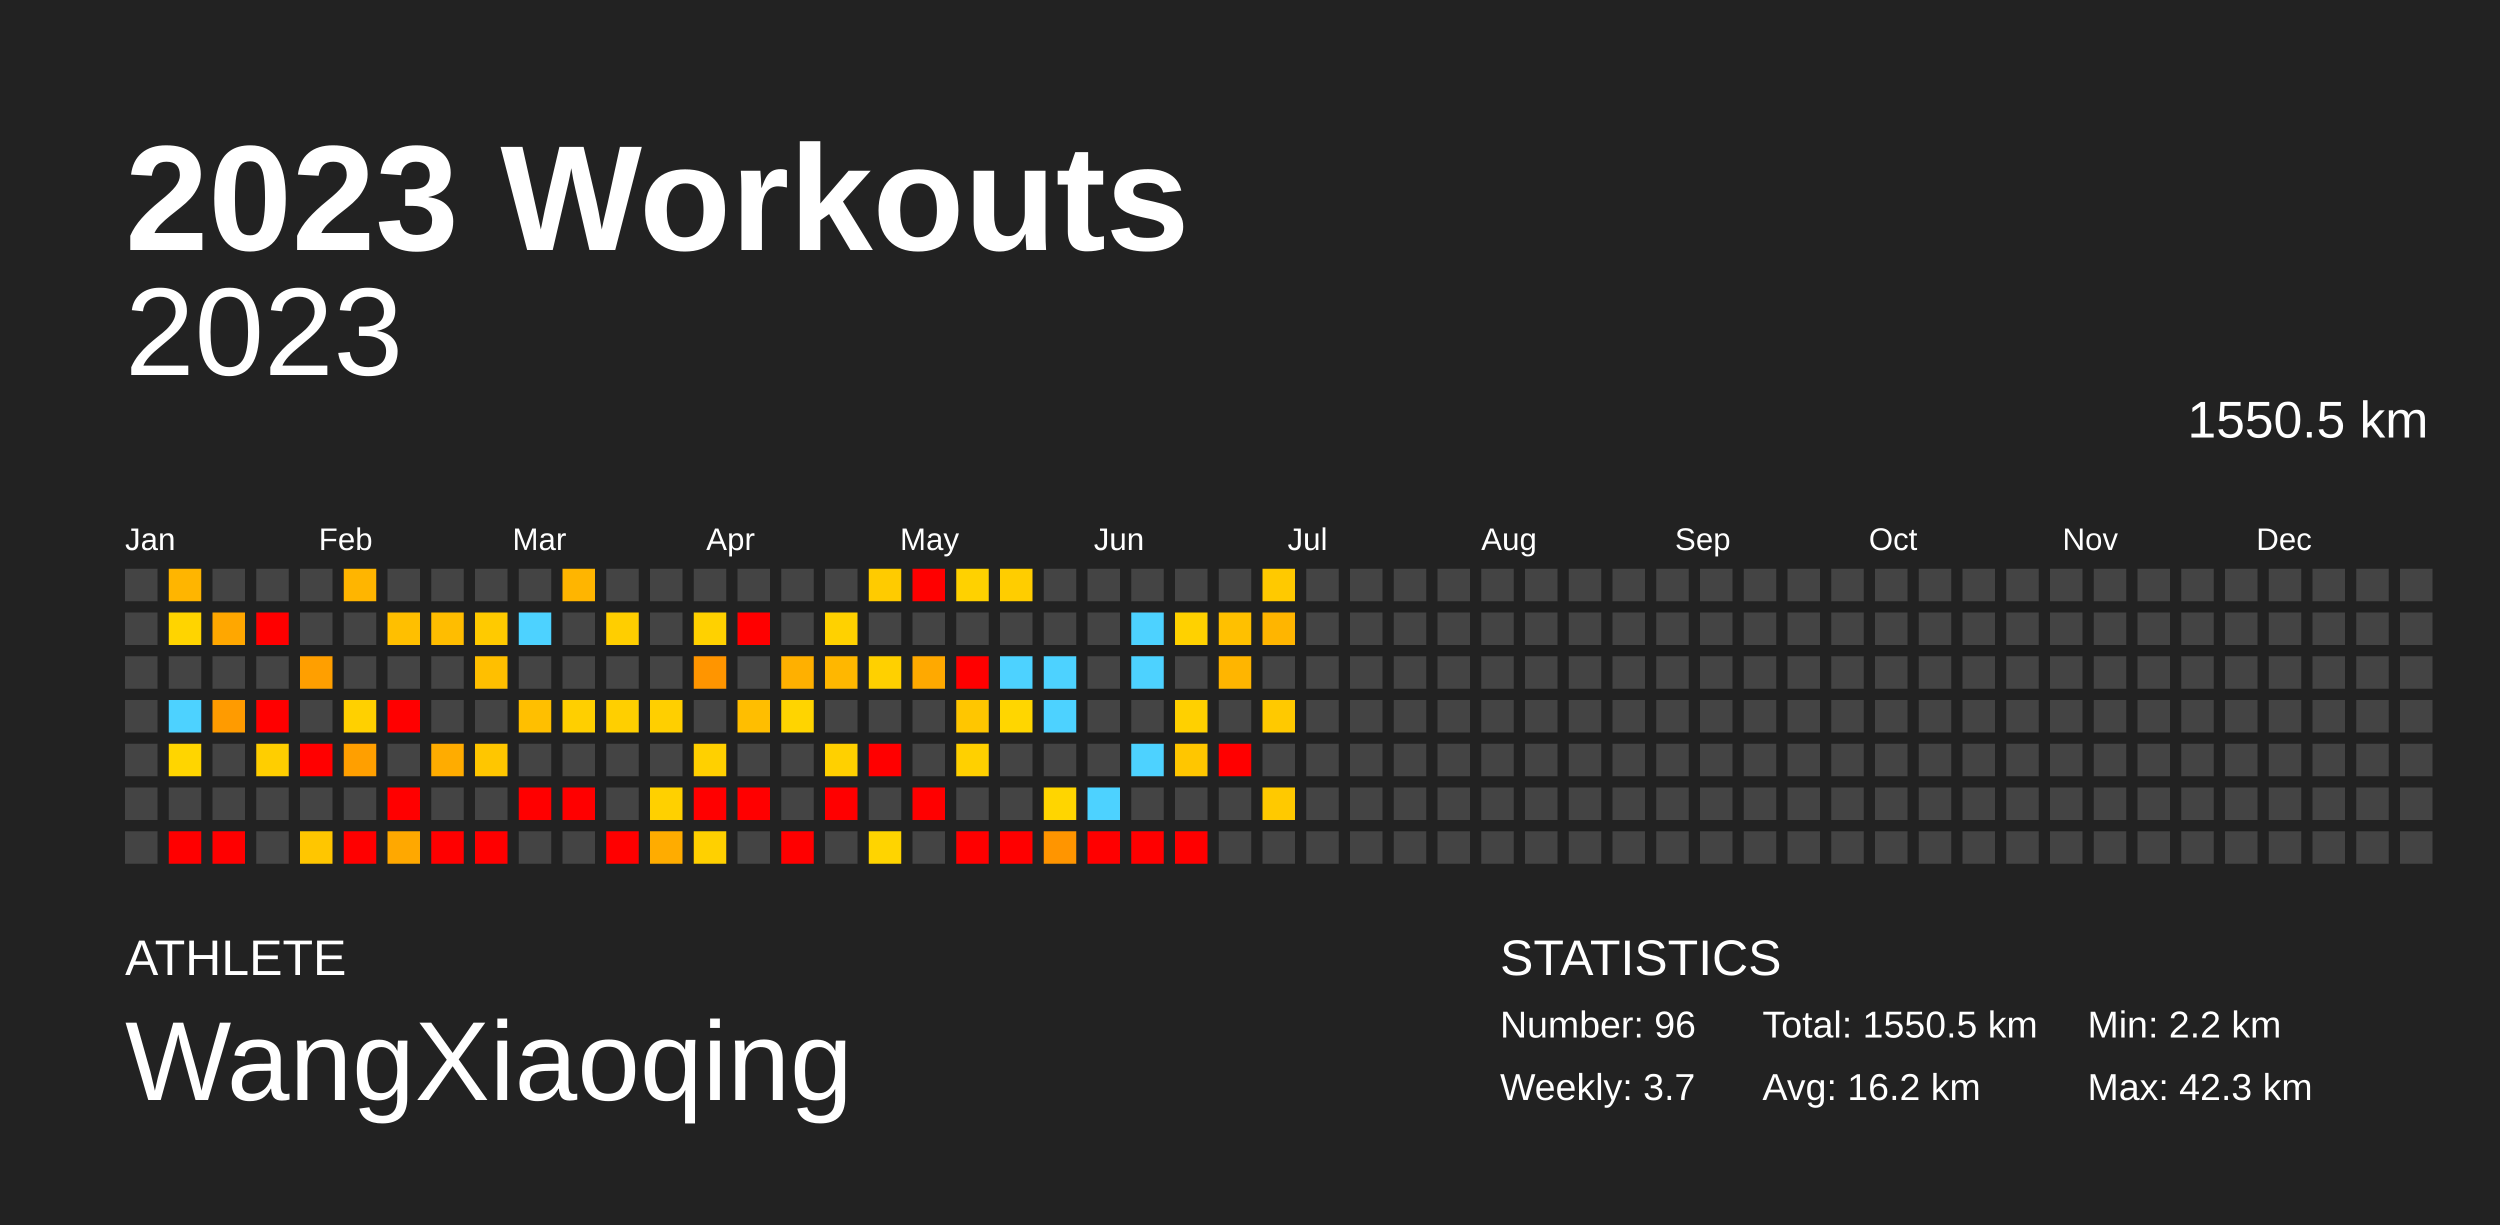
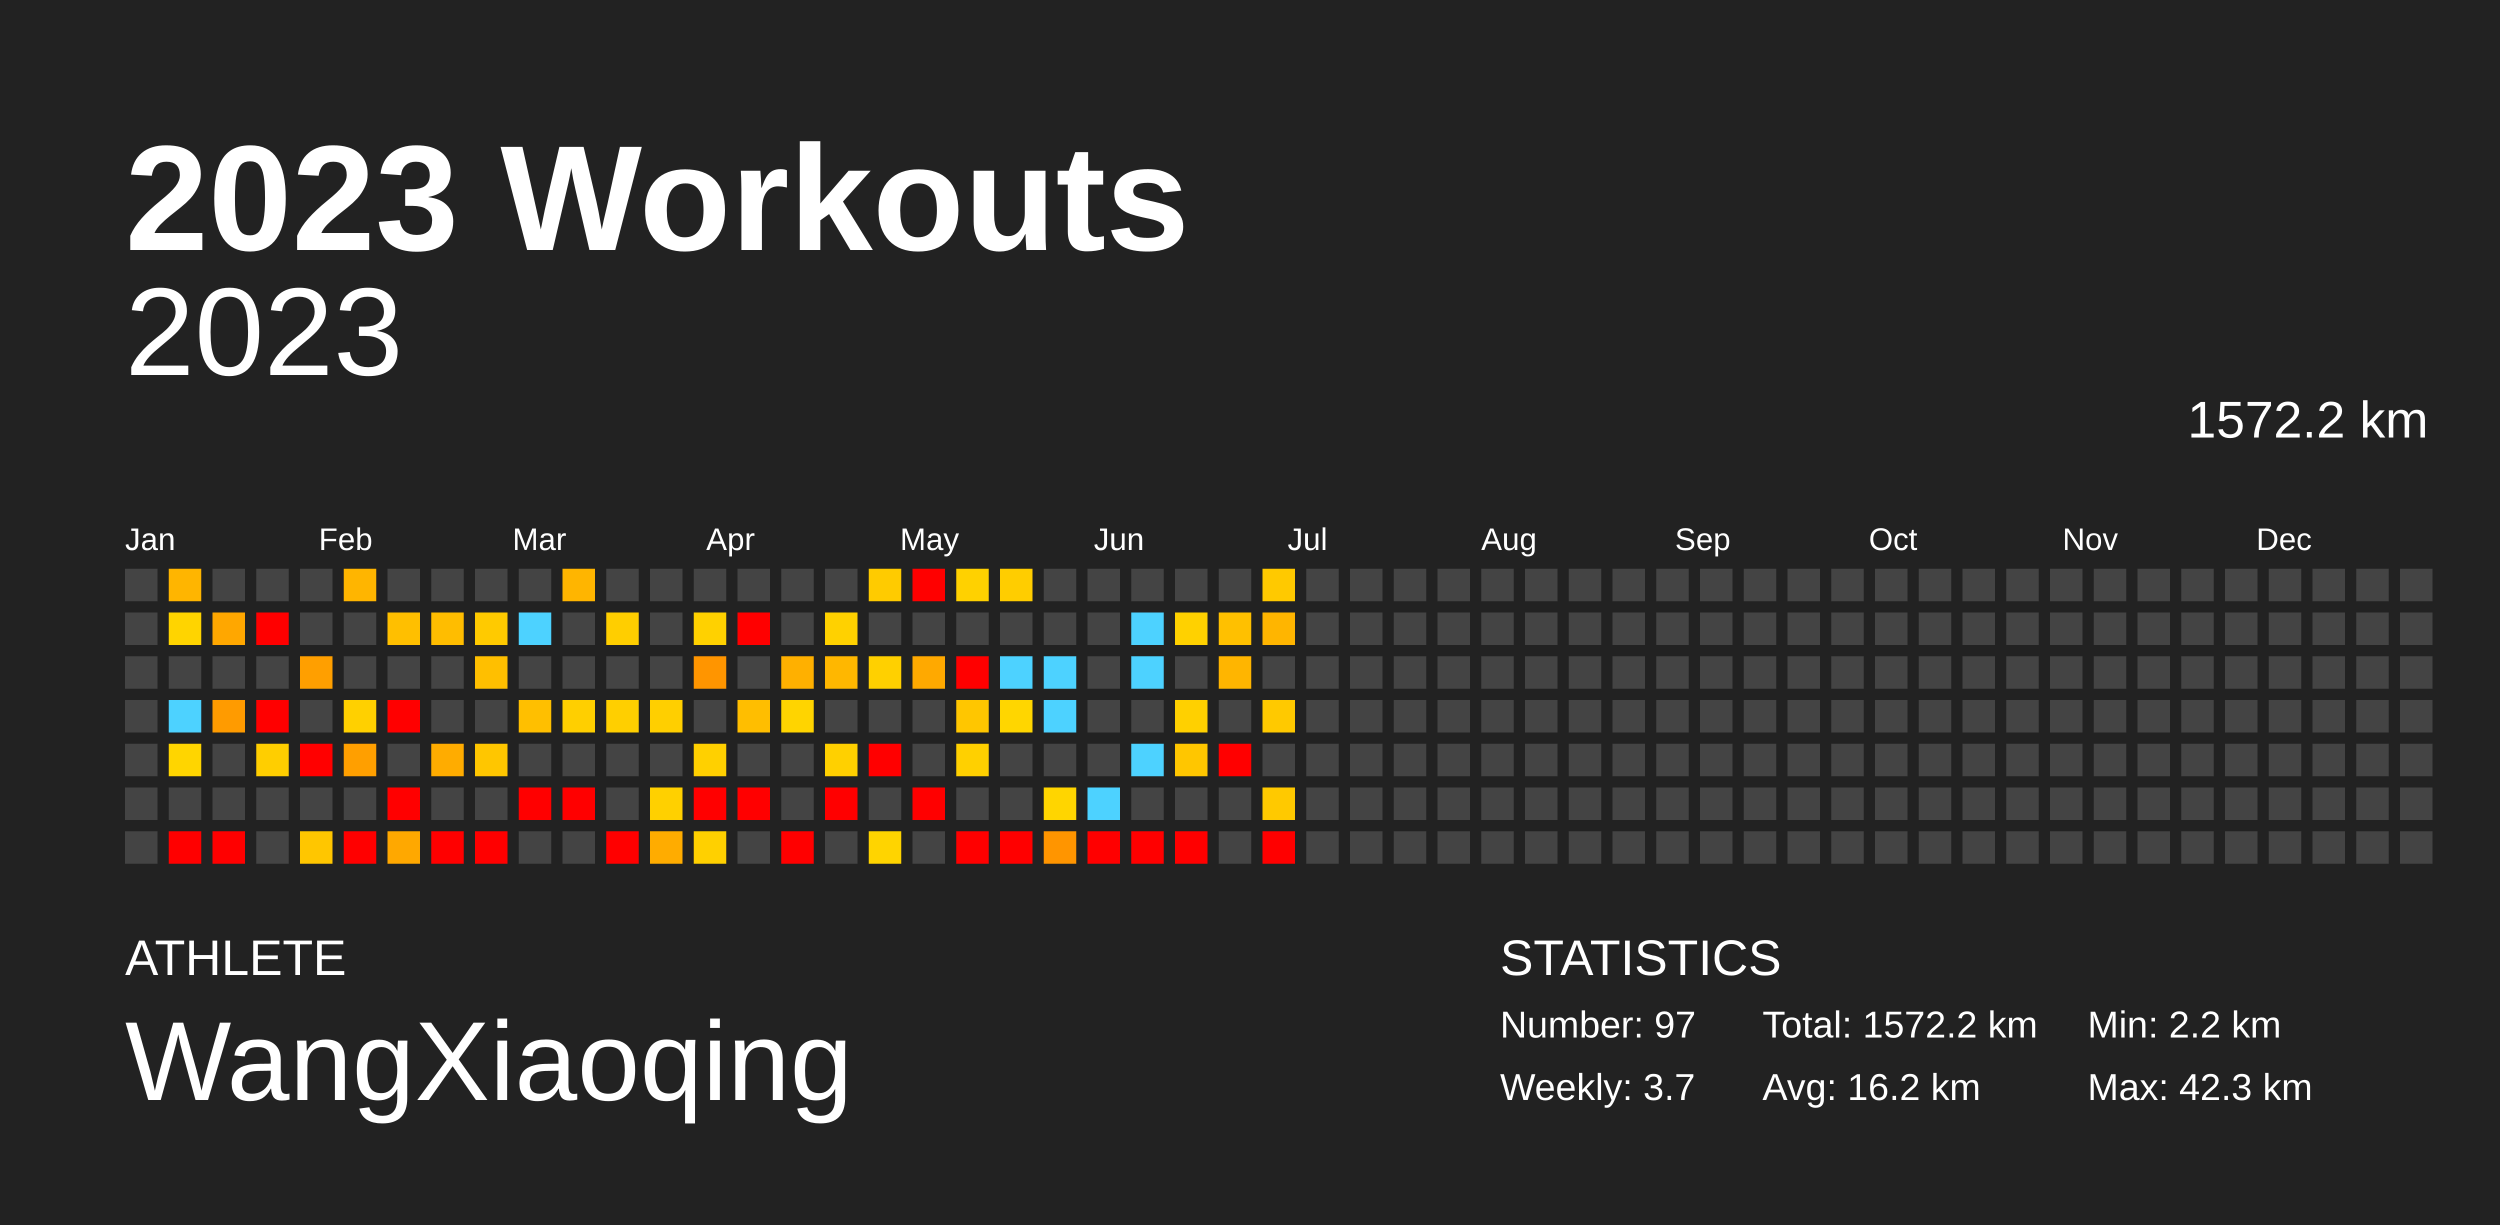
<svg xmlns="http://www.w3.org/2000/svg" baseProfile="full" height="98mm" version="1.1" viewBox="0,0,200,98" width="200mm">
  <defs />
  <rect fill="#222222" height="98" width="200" x="0" y="0" />
  <text fill="#FFFFFF" style="font-size:12px; font-family:Arial; font-weight:bold;" x="10" y="20">2023 Workouts</text>
  <text fill="#FFFFFF" style="font-size:4px; font-family:Arial" x="10" y="78">ATHLETE</text>
  <text fill="#FFFFFF" style="font-size:9px; font-family:Arial" x="10" y="88">WangXiaoqing</text>
  <text fill="#FFFFFF" style="font-size:4px; font-family:Arial" x="120" y="78">STATISTICS</text>
-   <text fill="#FFFFFF" style="font-size:3px; font-family:Arial" x="120" y="83">Number: 96</text>
+   <text fill="#FFFFFF" style="font-size:3px; font-family:Arial" x="120" y="83">Number: 97</text>
  <text fill="#FFFFFF" style="font-size:3px; font-family:Arial" x="120" y="88">Weekly: 3.7</text>
-   <text fill="#FFFFFF" style="font-size:3px; font-family:Arial" x="141" y="83">Total: 1550.5 km</text>
+   <text fill="#FFFFFF" style="font-size:3px; font-family:Arial" x="141" y="83">Total: 1572.2 km</text>
  <text fill="#FFFFFF" style="font-size:3px; font-family:Arial" x="141" y="88">Avg: 16.2 km</text>
  <text fill="#FFFFFF" style="font-size:3px; font-family:Arial" x="167" y="83">Min: 2.2 km</text>
  <text fill="#FFFFFF" style="font-size:3px; font-family:Arial" x="167" y="88">Max: 42.3 km</text>
  <text alignment-baseline="hanging" fill="#FFFFFF" style="font-size:10.0px; font-family:Arial;" x="10" y="30">2023</text>
-   <text alignment-baseline="hanging" fill="#FFFFFF" style="font-size:4.125px; font-family:Arial;" x="175" y="35">1550.5 km</text>
+   <text alignment-baseline="hanging" fill="#FFFFFF" style="font-size:4.125px; font-family:Arial;" x="175" y="35">1572.2 km</text>
  <text fill="#FFFFFF" style="font-size:2.5px; font-family:Arial" x="10.0" y="44">Jan</text>
  <text fill="#FFFFFF" style="font-size:2.5px; font-family:Arial" x="25.5" y="44">Feb</text>
  <text fill="#FFFFFF" style="font-size:2.5px; font-family:Arial" x="41.0" y="44">Mar</text>
  <text fill="#FFFFFF" style="font-size:2.5px; font-family:Arial" x="56.5" y="44">Apr</text>
  <text fill="#FFFFFF" style="font-size:2.5px; font-family:Arial" x="72.0" y="44">May</text>
  <text fill="#FFFFFF" style="font-size:2.5px; font-family:Arial" x="87.5" y="44">Jun</text>
  <text fill="#FFFFFF" style="font-size:2.5px; font-family:Arial" x="103.0" y="44">Jul</text>
  <text fill="#FFFFFF" style="font-size:2.5px; font-family:Arial" x="118.5" y="44">Aug</text>
  <text fill="#FFFFFF" style="font-size:2.5px; font-family:Arial" x="134.0" y="44">Sep</text>
  <text fill="#FFFFFF" style="font-size:2.5px; font-family:Arial" x="149.5" y="44">Oct</text>
  <text fill="#FFFFFF" style="font-size:2.5px; font-family:Arial" x="165.0" y="44">Nov</text>
  <text fill="#FFFFFF" style="font-size:2.5px; font-family:Arial" x="180.5" y="44">Dec</text>
  <rect fill="#444444" height="2.6" width="2.6" x="10.0" y="45.5" />
  <rect fill="#444444" height="2.6" width="2.6" x="10.0" y="49.0" />
  <rect fill="#444444" height="2.6" width="2.6" x="10.0" y="52.5" />
  <rect fill="#444444" height="2.6" width="2.6" x="10.0" y="56.0" />
  <rect fill="#444444" height="2.6" width="2.6" x="10.0" y="59.5" />
  <rect fill="#444444" height="2.6" width="2.6" x="10.0" y="63.0" />
  <rect fill="#444444" height="2.6" width="2.6" x="10.0" y="66.5" />
  <rect fill="#ffb500" height="2.6" width="2.6" x="13.5" y="45.5" />
  <rect fill="#ffd400" height="2.6" width="2.6" x="13.5" y="49.0" />
  <rect fill="#444444" height="2.6" width="2.6" x="13.5" y="52.5" />
  <rect fill="#4dd2ff" height="2.6" width="2.6" x="13.5" y="56.0" />
  <rect fill="#ffd500" height="2.6" width="2.6" x="13.5" y="59.5" />
  <rect fill="#444444" height="2.6" width="2.6" x="13.5" y="63.0" />
  <rect fill="red" height="2.6" width="2.6" x="13.5" y="66.5" />
  <rect fill="#444444" height="2.6" width="2.6" x="17.0" y="45.5" />
  <rect fill="#ffa700" height="2.6" width="2.6" x="17.0" y="49.0" />
  <rect fill="#444444" height="2.6" width="2.6" x="17.0" y="52.5" />
  <rect fill="#ff9b00" height="2.6" width="2.6" x="17.0" y="56.0" />
  <rect fill="#444444" height="2.6" width="2.6" x="17.0" y="59.5" />
  <rect fill="#444444" height="2.6" width="2.6" x="17.0" y="63.0" />
  <rect fill="red" height="2.6" width="2.6" x="17.0" y="66.5" />
  <rect fill="#444444" height="2.6" width="2.6" x="20.5" y="45.5" />
  <rect fill="red" height="2.6" width="2.6" x="20.5" y="49.0" />
  <rect fill="#444444" height="2.6" width="2.6" x="20.5" y="52.5" />
  <rect fill="red" height="2.6" width="2.6" x="20.5" y="56.0" />
  <rect fill="#ffce00" height="2.6" width="2.6" x="20.5" y="59.5" />
  <rect fill="#444444" height="2.6" width="2.6" x="20.5" y="63.0" />
  <rect fill="#444444" height="2.6" width="2.6" x="20.5" y="66.5" />
  <rect fill="#444444" height="2.6" width="2.6" x="24.0" y="45.5" />
  <rect fill="#444444" height="2.6" width="2.6" x="24.0" y="49.0" />
  <rect fill="#ff9f00" height="2.6" width="2.6" x="24.0" y="52.5" />
  <rect fill="#444444" height="2.6" width="2.6" x="24.0" y="56.0" />
  <rect fill="red" height="2.6" width="2.6" x="24.0" y="59.5" />
  <rect fill="#444444" height="2.6" width="2.6" x="24.0" y="63.0" />
  <rect fill="#ffc600" height="2.6" width="2.6" x="24.0" y="66.5" />
  <rect fill="#ffb500" height="2.6" width="2.6" x="27.5" y="45.5" />
  <rect fill="#444444" height="2.6" width="2.6" x="27.5" y="49.0" />
  <rect fill="#444444" height="2.6" width="2.6" x="27.5" y="52.5" />
  <rect fill="#ffd000" height="2.6" width="2.6" x="27.5" y="56.0" />
  <rect fill="#ff9f00" height="2.6" width="2.6" x="27.5" y="59.5" />
  <rect fill="#444444" height="2.6" width="2.6" x="27.5" y="63.0" />
  <rect fill="red" height="2.6" width="2.6" x="27.5" y="66.5" />
  <rect fill="#444444" height="2.6" width="2.6" x="31.0" y="45.5" />
  <rect fill="#ffbf00" height="2.6" width="2.6" x="31.0" y="49.0" />
  <rect fill="#444444" height="2.6" width="2.6" x="31.0" y="52.5" />
  <rect fill="red" height="2.6" width="2.6" x="31.0" y="56.0" />
  <rect fill="#444444" height="2.6" width="2.6" x="31.0" y="59.5" />
  <rect fill="red" height="2.6" width="2.6" x="31.0" y="63.0" />
  <rect fill="#ffa800" height="2.6" width="2.6" x="31.0" y="66.5" />
  <rect fill="#444444" height="2.6" width="2.6" x="34.5" y="45.5" />
  <rect fill="#ffbd00" height="2.6" width="2.6" x="34.5" y="49.0" />
  <rect fill="#444444" height="2.6" width="2.6" x="34.5" y="52.5" />
  <rect fill="#444444" height="2.6" width="2.6" x="34.5" y="56.0" />
  <rect fill="#ffac00" height="2.6" width="2.6" x="34.5" y="59.5" />
  <rect fill="#444444" height="2.6" width="2.6" x="34.5" y="63.0" />
  <rect fill="red" height="2.6" width="2.6" x="34.5" y="66.5" />
  <rect fill="#444444" height="2.6" width="2.6" x="38.0" y="45.5" />
  <rect fill="#ffca00" height="2.6" width="2.6" x="38.0" y="49.0" />
  <rect fill="#ffbf00" height="2.6" width="2.6" x="38.0" y="52.5" />
  <rect fill="#444444" height="2.6" width="2.6" x="38.0" y="56.0" />
  <rect fill="#ffc600" height="2.6" width="2.6" x="38.0" y="59.5" />
  <rect fill="#444444" height="2.6" width="2.6" x="38.0" y="63.0" />
  <rect fill="red" height="2.6" width="2.6" x="38.0" y="66.5" />
  <rect fill="#444444" height="2.6" width="2.6" x="41.5" y="45.5" />
  <rect fill="#4dd2ff" height="2.6" width="2.6" x="41.5" y="49.0" />
  <rect fill="#444444" height="2.6" width="2.6" x="41.5" y="52.5" />
  <rect fill="#ffbf00" height="2.6" width="2.6" x="41.5" y="56.0" />
  <rect fill="#444444" height="2.6" width="2.6" x="41.5" y="59.5" />
  <rect fill="red" height="2.6" width="2.6" x="41.5" y="63.0" />
  <rect fill="#444444" height="2.6" width="2.6" x="41.5" y="66.5" />
  <rect fill="#ffb500" height="2.6" width="2.6" x="45.0" y="45.5" />
  <rect fill="#444444" height="2.6" width="2.6" x="45.0" y="49.0" />
  <rect fill="#444444" height="2.6" width="2.6" x="45.0" y="52.5" />
  <rect fill="#ffcf00" height="2.6" width="2.6" x="45.0" y="56.0" />
  <rect fill="#444444" height="2.6" width="2.6" x="45.0" y="59.5" />
  <rect fill="red" height="2.6" width="2.6" x="45.0" y="63.0" />
  <rect fill="#444444" height="2.6" width="2.6" x="45.0" y="66.5" />
  <rect fill="#444444" height="2.6" width="2.6" x="48.5" y="45.5" />
  <rect fill="#ffce00" height="2.6" width="2.6" x="48.5" y="49.0" />
  <rect fill="#444444" height="2.6" width="2.6" x="48.5" y="52.5" />
  <rect fill="#ffcf00" height="2.6" width="2.6" x="48.5" y="56.0" />
  <rect fill="#444444" height="2.6" width="2.6" x="48.5" y="59.5" />
  <rect fill="#444444" height="2.6" width="2.6" x="48.5" y="63.0" />
  <rect fill="red" height="2.6" width="2.6" x="48.5" y="66.5" />
  <rect fill="#444444" height="2.6" width="2.6" x="52.0" y="45.5" />
  <rect fill="#444444" height="2.6" width="2.6" x="52.0" y="49.0" />
  <rect fill="#444444" height="2.6" width="2.6" x="52.0" y="52.5" />
  <rect fill="#ffcf00" height="2.6" width="2.6" x="52.0" y="56.0" />
  <rect fill="#444444" height="2.6" width="2.6" x="52.0" y="59.5" />
  <rect fill="#ffd000" height="2.6" width="2.6" x="52.0" y="63.0" />
  <rect fill="#ffac00" height="2.6" width="2.6" x="52.0" y="66.5" />
  <rect fill="#444444" height="2.6" width="2.6" x="55.5" y="45.5" />
  <rect fill="#ffd100" height="2.6" width="2.6" x="55.5" y="49.0" />
  <rect fill="#ff9500" height="2.6" width="2.6" x="55.5" y="52.5" />
  <rect fill="#444444" height="2.6" width="2.6" x="55.5" y="56.0" />
  <rect fill="#ffd000" height="2.6" width="2.6" x="55.5" y="59.5" />
  <rect fill="red" height="2.6" width="2.6" x="55.5" y="63.0" />
  <rect fill="#ffd000" height="2.6" width="2.6" x="55.5" y="66.5" />
  <rect fill="#444444" height="2.6" width="2.6" x="59.0" y="45.5" />
  <rect fill="red" height="2.6" width="2.6" x="59.0" y="49.0" />
  <rect fill="#444444" height="2.6" width="2.6" x="59.0" y="52.5" />
  <rect fill="#ffbe00" height="2.6" width="2.6" x="59.0" y="56.0" />
  <rect fill="#444444" height="2.6" width="2.6" x="59.0" y="59.5" />
  <rect fill="red" height="2.6" width="2.6" x="59.0" y="63.0" />
  <rect fill="#444444" height="2.6" width="2.6" x="59.0" y="66.5" />
  <rect fill="#444444" height="2.6" width="2.6" x="62.5" y="45.5" />
  <rect fill="#444444" height="2.6" width="2.6" x="62.5" y="49.0" />
  <rect fill="#ffb000" height="2.6" width="2.6" x="62.5" y="52.5" />
  <rect fill="#ffd400" height="2.6" width="2.6" x="62.5" y="56.0" />
  <rect fill="#444444" height="2.6" width="2.6" x="62.5" y="59.5" />
  <rect fill="#444444" height="2.6" width="2.6" x="62.5" y="63.0" />
  <rect fill="red" height="2.6" width="2.6" x="62.5" y="66.5" />
  <rect fill="#444444" height="2.6" width="2.6" x="66.0" y="45.5" />
  <rect fill="#ffd100" height="2.6" width="2.6" x="66.0" y="49.0" />
  <rect fill="#ffb700" height="2.6" width="2.6" x="66.0" y="52.5" />
  <rect fill="#444444" height="2.6" width="2.6" x="66.0" y="56.0" />
  <rect fill="#ffd000" height="2.6" width="2.6" x="66.0" y="59.5" />
  <rect fill="red" height="2.6" width="2.6" x="66.0" y="63.0" />
  <rect fill="#444444" height="2.6" width="2.6" x="66.0" y="66.5" />
  <rect fill="#ffcb00" height="2.6" width="2.6" x="69.5" y="45.5" />
  <rect fill="#444444" height="2.6" width="2.6" x="69.5" y="49.0" />
  <rect fill="#ffd000" height="2.6" width="2.6" x="69.5" y="52.5" />
  <rect fill="#444444" height="2.6" width="2.6" x="69.5" y="56.0" />
  <rect fill="red" height="2.6" width="2.6" x="69.5" y="59.5" />
  <rect fill="#444444" height="2.6" width="2.6" x="69.5" y="63.0" />
  <rect fill="#ffd400" height="2.6" width="2.6" x="69.5" y="66.5" />
  <rect fill="red" height="2.6" width="2.6" x="73.0" y="45.5" />
  <rect fill="#444444" height="2.6" width="2.6" x="73.0" y="49.0" />
  <rect fill="#ffa900" height="2.6" width="2.6" x="73.0" y="52.5" />
  <rect fill="#444444" height="2.6" width="2.6" x="73.0" y="56.0" />
  <rect fill="#444444" height="2.6" width="2.6" x="73.0" y="59.5" />
  <rect fill="red" height="2.6" width="2.6" x="73.0" y="63.0" />
  <rect fill="#444444" height="2.6" width="2.6" x="73.0" y="66.5" />
  <rect fill="#ffd100" height="2.6" width="2.6" x="76.5" y="45.5" />
  <rect fill="#444444" height="2.6" width="2.6" x="76.5" y="49.0" />
  <rect fill="red" height="2.6" width="2.6" x="76.5" y="52.5" />
  <rect fill="#ffc600" height="2.6" width="2.6" x="76.5" y="56.0" />
  <rect fill="#ffd000" height="2.6" width="2.6" x="76.5" y="59.5" />
  <rect fill="#444444" height="2.6" width="2.6" x="76.5" y="63.0" />
  <rect fill="red" height="2.6" width="2.6" x="76.5" y="66.5" />
  <rect fill="#ffcd00" height="2.6" width="2.6" x="80.0" y="45.5" />
  <rect fill="#444444" height="2.6" width="2.6" x="80.0" y="49.0" />
  <rect fill="#4dd2ff" height="2.6" width="2.6" x="80.0" y="52.5" />
  <rect fill="#ffd600" height="2.6" width="2.6" x="80.0" y="56.0" />
  <rect fill="#444444" height="2.6" width="2.6" x="80.0" y="59.5" />
  <rect fill="#444444" height="2.6" width="2.6" x="80.0" y="63.0" />
  <rect fill="red" height="2.6" width="2.6" x="80.0" y="66.5" />
  <rect fill="#444444" height="2.6" width="2.6" x="83.5" y="45.5" />
  <rect fill="#444444" height="2.6" width="2.6" x="83.5" y="49.0" />
  <rect fill="#4dd2ff" height="2.6" width="2.6" x="83.5" y="52.5" />
  <rect fill="#4dd2ff" height="2.6" width="2.6" x="83.5" y="56.0" />
  <rect fill="#444444" height="2.6" width="2.6" x="83.5" y="59.5" />
  <rect fill="#ffd500" height="2.6" width="2.6" x="83.5" y="63.0" />
  <rect fill="#ff9500" height="2.6" width="2.6" x="83.5" y="66.5" />
  <rect fill="#444444" height="2.6" width="2.6" x="87.0" y="45.5" />
  <rect fill="#444444" height="2.6" width="2.6" x="87.0" y="49.0" />
  <rect fill="#444444" height="2.6" width="2.6" x="87.0" y="52.5" />
  <rect fill="#444444" height="2.6" width="2.6" x="87.0" y="56.0" />
  <rect fill="#444444" height="2.6" width="2.6" x="87.0" y="59.5" />
  <rect fill="#4dd2ff" height="2.6" width="2.6" x="87.0" y="63.0" />
  <rect fill="red" height="2.6" width="2.6" x="87.0" y="66.5" />
  <rect fill="#444444" height="2.6" width="2.6" x="90.5" y="45.5" />
  <rect fill="#4dd2ff" height="2.6" width="2.6" x="90.5" y="49.0" />
  <rect fill="#4dd2ff" height="2.6" width="2.6" x="90.5" y="52.5" />
  <rect fill="#444444" height="2.6" width="2.6" x="90.5" y="56.0" />
  <rect fill="#4dd2ff" height="2.6" width="2.6" x="90.5" y="59.5" />
  <rect fill="#444444" height="2.6" width="2.6" x="90.5" y="63.0" />
  <rect fill="red" height="2.6" width="2.6" x="90.5" y="66.5" />
  <rect fill="#444444" height="2.6" width="2.6" x="94.0" y="45.5" />
  <rect fill="#ffd100" height="2.6" width="2.6" x="94.0" y="49.0" />
  <rect fill="#444444" height="2.6" width="2.6" x="94.0" y="52.5" />
  <rect fill="#ffd000" height="2.6" width="2.6" x="94.0" y="56.0" />
  <rect fill="#ffc600" height="2.6" width="2.6" x="94.0" y="59.5" />
  <rect fill="#444444" height="2.6" width="2.6" x="94.0" y="63.0" />
  <rect fill="red" height="2.6" width="2.6" x="94.0" y="66.5" />
  <rect fill="#444444" height="2.6" width="2.6" x="97.5" y="45.5" />
  <rect fill="#ffc000" height="2.6" width="2.6" x="97.5" y="49.0" />
  <rect fill="#ffb500" height="2.6" width="2.6" x="97.5" y="52.5" />
  <rect fill="#444444" height="2.6" width="2.6" x="97.5" y="56.0" />
  <rect fill="red" height="2.6" width="2.6" x="97.5" y="59.5" />
  <rect fill="#444444" height="2.6" width="2.6" x="97.5" y="63.0" />
  <rect fill="#444444" height="2.6" width="2.6" x="97.5" y="66.5" />
  <rect fill="#ffc900" height="2.6" width="2.6" x="101.0" y="45.5" />
  <rect fill="#ffb500" height="2.6" width="2.6" x="101.0" y="49.0" />
  <rect fill="#444444" height="2.6" width="2.6" x="101.0" y="52.5" />
  <rect fill="#ffc900" height="2.6" width="2.6" x="101.0" y="56.0" />
  <rect fill="#444444" height="2.6" width="2.6" x="101.0" y="59.5" />
  <rect fill="#ffc900" height="2.6" width="2.6" x="101.0" y="63.0" />
-   <rect fill="#444444" height="2.6" width="2.6" x="101.0" y="66.5" />
+   <rect fill="red" height="2.6" width="2.6" x="101.0" y="66.5" />
  <rect fill="#444444" height="2.6" width="2.6" x="104.5" y="45.5" />
  <rect fill="#444444" height="2.6" width="2.6" x="104.5" y="49.0" />
  <rect fill="#444444" height="2.6" width="2.6" x="104.5" y="52.5" />
  <rect fill="#444444" height="2.6" width="2.6" x="104.5" y="56.0" />
  <rect fill="#444444" height="2.6" width="2.6" x="104.5" y="59.5" />
  <rect fill="#444444" height="2.6" width="2.6" x="104.5" y="63.0" />
  <rect fill="#444444" height="2.6" width="2.6" x="104.5" y="66.5" />
  <rect fill="#444444" height="2.6" width="2.6" x="108.0" y="45.5" />
  <rect fill="#444444" height="2.6" width="2.6" x="108.0" y="49.0" />
  <rect fill="#444444" height="2.6" width="2.6" x="108.0" y="52.5" />
  <rect fill="#444444" height="2.6" width="2.6" x="108.0" y="56.0" />
  <rect fill="#444444" height="2.6" width="2.6" x="108.0" y="59.5" />
  <rect fill="#444444" height="2.6" width="2.6" x="108.0" y="63.0" />
  <rect fill="#444444" height="2.6" width="2.6" x="108.0" y="66.5" />
  <rect fill="#444444" height="2.6" width="2.6" x="111.5" y="45.5" />
  <rect fill="#444444" height="2.6" width="2.6" x="111.5" y="49.0" />
  <rect fill="#444444" height="2.6" width="2.6" x="111.5" y="52.5" />
  <rect fill="#444444" height="2.6" width="2.6" x="111.5" y="56.0" />
  <rect fill="#444444" height="2.6" width="2.6" x="111.5" y="59.5" />
  <rect fill="#444444" height="2.6" width="2.6" x="111.5" y="63.0" />
  <rect fill="#444444" height="2.6" width="2.6" x="111.5" y="66.5" />
  <rect fill="#444444" height="2.6" width="2.6" x="115.0" y="45.5" />
  <rect fill="#444444" height="2.6" width="2.6" x="115.0" y="49.0" />
  <rect fill="#444444" height="2.6" width="2.6" x="115.0" y="52.5" />
  <rect fill="#444444" height="2.6" width="2.6" x="115.0" y="56.0" />
  <rect fill="#444444" height="2.6" width="2.6" x="115.0" y="59.5" />
  <rect fill="#444444" height="2.6" width="2.6" x="115.0" y="63.0" />
  <rect fill="#444444" height="2.6" width="2.6" x="115.0" y="66.5" />
  <rect fill="#444444" height="2.6" width="2.6" x="118.5" y="45.5" />
  <rect fill="#444444" height="2.6" width="2.6" x="118.5" y="49.0" />
  <rect fill="#444444" height="2.6" width="2.6" x="118.5" y="52.5" />
  <rect fill="#444444" height="2.6" width="2.6" x="118.5" y="56.0" />
  <rect fill="#444444" height="2.6" width="2.6" x="118.5" y="59.5" />
  <rect fill="#444444" height="2.6" width="2.6" x="118.5" y="63.0" />
  <rect fill="#444444" height="2.6" width="2.6" x="118.5" y="66.5" />
  <rect fill="#444444" height="2.6" width="2.6" x="122.0" y="45.5" />
  <rect fill="#444444" height="2.6" width="2.6" x="122.0" y="49.0" />
  <rect fill="#444444" height="2.6" width="2.6" x="122.0" y="52.5" />
  <rect fill="#444444" height="2.6" width="2.6" x="122.0" y="56.0" />
  <rect fill="#444444" height="2.6" width="2.6" x="122.0" y="59.5" />
  <rect fill="#444444" height="2.6" width="2.6" x="122.0" y="63.0" />
  <rect fill="#444444" height="2.6" width="2.6" x="122.0" y="66.5" />
  <rect fill="#444444" height="2.6" width="2.6" x="125.5" y="45.5" />
  <rect fill="#444444" height="2.6" width="2.6" x="125.5" y="49.0" />
  <rect fill="#444444" height="2.6" width="2.6" x="125.5" y="52.5" />
  <rect fill="#444444" height="2.6" width="2.6" x="125.5" y="56.0" />
  <rect fill="#444444" height="2.6" width="2.6" x="125.5" y="59.5" />
  <rect fill="#444444" height="2.6" width="2.6" x="125.5" y="63.0" />
  <rect fill="#444444" height="2.6" width="2.6" x="125.5" y="66.5" />
  <rect fill="#444444" height="2.6" width="2.6" x="129.0" y="45.5" />
  <rect fill="#444444" height="2.6" width="2.6" x="129.0" y="49.0" />
  <rect fill="#444444" height="2.6" width="2.6" x="129.0" y="52.5" />
  <rect fill="#444444" height="2.6" width="2.6" x="129.0" y="56.0" />
  <rect fill="#444444" height="2.6" width="2.6" x="129.0" y="59.5" />
  <rect fill="#444444" height="2.6" width="2.6" x="129.0" y="63.0" />
  <rect fill="#444444" height="2.6" width="2.6" x="129.0" y="66.5" />
  <rect fill="#444444" height="2.6" width="2.6" x="132.5" y="45.5" />
  <rect fill="#444444" height="2.6" width="2.6" x="132.5" y="49.0" />
  <rect fill="#444444" height="2.6" width="2.6" x="132.5" y="52.5" />
  <rect fill="#444444" height="2.6" width="2.6" x="132.5" y="56.0" />
  <rect fill="#444444" height="2.6" width="2.6" x="132.5" y="59.5" />
  <rect fill="#444444" height="2.6" width="2.6" x="132.5" y="63.0" />
  <rect fill="#444444" height="2.6" width="2.6" x="132.5" y="66.5" />
  <rect fill="#444444" height="2.6" width="2.6" x="136.0" y="45.5" />
  <rect fill="#444444" height="2.6" width="2.6" x="136.0" y="49.0" />
  <rect fill="#444444" height="2.6" width="2.6" x="136.0" y="52.5" />
  <rect fill="#444444" height="2.6" width="2.6" x="136.0" y="56.0" />
  <rect fill="#444444" height="2.6" width="2.6" x="136.0" y="59.5" />
  <rect fill="#444444" height="2.6" width="2.6" x="136.0" y="63.0" />
  <rect fill="#444444" height="2.6" width="2.6" x="136.0" y="66.5" />
  <rect fill="#444444" height="2.6" width="2.6" x="139.5" y="45.5" />
  <rect fill="#444444" height="2.6" width="2.6" x="139.5" y="49.0" />
  <rect fill="#444444" height="2.6" width="2.6" x="139.5" y="52.5" />
  <rect fill="#444444" height="2.6" width="2.6" x="139.5" y="56.0" />
  <rect fill="#444444" height="2.6" width="2.6" x="139.5" y="59.5" />
  <rect fill="#444444" height="2.6" width="2.6" x="139.5" y="63.0" />
  <rect fill="#444444" height="2.6" width="2.6" x="139.5" y="66.5" />
  <rect fill="#444444" height="2.6" width="2.6" x="143.0" y="45.5" />
  <rect fill="#444444" height="2.6" width="2.6" x="143.0" y="49.0" />
  <rect fill="#444444" height="2.6" width="2.6" x="143.0" y="52.5" />
  <rect fill="#444444" height="2.6" width="2.6" x="143.0" y="56.0" />
  <rect fill="#444444" height="2.6" width="2.6" x="143.0" y="59.5" />
  <rect fill="#444444" height="2.6" width="2.6" x="143.0" y="63.0" />
  <rect fill="#444444" height="2.6" width="2.6" x="143.0" y="66.5" />
  <rect fill="#444444" height="2.6" width="2.6" x="146.5" y="45.5" />
  <rect fill="#444444" height="2.6" width="2.6" x="146.5" y="49.0" />
  <rect fill="#444444" height="2.6" width="2.6" x="146.5" y="52.5" />
  <rect fill="#444444" height="2.6" width="2.6" x="146.5" y="56.0" />
  <rect fill="#444444" height="2.6" width="2.6" x="146.5" y="59.5" />
  <rect fill="#444444" height="2.6" width="2.6" x="146.5" y="63.0" />
  <rect fill="#444444" height="2.6" width="2.6" x="146.5" y="66.5" />
  <rect fill="#444444" height="2.6" width="2.6" x="150.0" y="45.5" />
  <rect fill="#444444" height="2.6" width="2.6" x="150.0" y="49.0" />
  <rect fill="#444444" height="2.6" width="2.6" x="150.0" y="52.5" />
  <rect fill="#444444" height="2.6" width="2.6" x="150.0" y="56.0" />
  <rect fill="#444444" height="2.6" width="2.6" x="150.0" y="59.5" />
  <rect fill="#444444" height="2.6" width="2.6" x="150.0" y="63.0" />
  <rect fill="#444444" height="2.6" width="2.6" x="150.0" y="66.5" />
  <rect fill="#444444" height="2.6" width="2.6" x="153.5" y="45.5" />
  <rect fill="#444444" height="2.6" width="2.6" x="153.5" y="49.0" />
  <rect fill="#444444" height="2.6" width="2.6" x="153.5" y="52.5" />
  <rect fill="#444444" height="2.6" width="2.6" x="153.5" y="56.0" />
  <rect fill="#444444" height="2.6" width="2.6" x="153.5" y="59.5" />
  <rect fill="#444444" height="2.6" width="2.6" x="153.5" y="63.0" />
  <rect fill="#444444" height="2.6" width="2.6" x="153.5" y="66.5" />
  <rect fill="#444444" height="2.6" width="2.6" x="157.0" y="45.5" />
  <rect fill="#444444" height="2.6" width="2.6" x="157.0" y="49.0" />
  <rect fill="#444444" height="2.6" width="2.6" x="157.0" y="52.5" />
  <rect fill="#444444" height="2.6" width="2.6" x="157.0" y="56.0" />
  <rect fill="#444444" height="2.6" width="2.6" x="157.0" y="59.5" />
  <rect fill="#444444" height="2.6" width="2.6" x="157.0" y="63.0" />
  <rect fill="#444444" height="2.6" width="2.6" x="157.0" y="66.5" />
  <rect fill="#444444" height="2.6" width="2.6" x="160.5" y="45.5" />
  <rect fill="#444444" height="2.6" width="2.6" x="160.5" y="49.0" />
  <rect fill="#444444" height="2.6" width="2.6" x="160.5" y="52.5" />
  <rect fill="#444444" height="2.6" width="2.6" x="160.5" y="56.0" />
  <rect fill="#444444" height="2.6" width="2.6" x="160.5" y="59.5" />
  <rect fill="#444444" height="2.6" width="2.6" x="160.5" y="63.0" />
  <rect fill="#444444" height="2.6" width="2.6" x="160.5" y="66.5" />
  <rect fill="#444444" height="2.6" width="2.6" x="164.0" y="45.5" />
  <rect fill="#444444" height="2.6" width="2.6" x="164.0" y="49.0" />
  <rect fill="#444444" height="2.6" width="2.6" x="164.0" y="52.5" />
  <rect fill="#444444" height="2.6" width="2.6" x="164.0" y="56.0" />
  <rect fill="#444444" height="2.6" width="2.6" x="164.0" y="59.5" />
  <rect fill="#444444" height="2.6" width="2.6" x="164.0" y="63.0" />
  <rect fill="#444444" height="2.6" width="2.6" x="164.0" y="66.5" />
  <rect fill="#444444" height="2.6" width="2.6" x="167.5" y="45.5" />
  <rect fill="#444444" height="2.6" width="2.6" x="167.5" y="49.0" />
  <rect fill="#444444" height="2.6" width="2.6" x="167.5" y="52.5" />
  <rect fill="#444444" height="2.6" width="2.6" x="167.5" y="56.0" />
  <rect fill="#444444" height="2.6" width="2.6" x="167.5" y="59.5" />
  <rect fill="#444444" height="2.6" width="2.6" x="167.5" y="63.0" />
  <rect fill="#444444" height="2.6" width="2.6" x="167.5" y="66.5" />
  <rect fill="#444444" height="2.6" width="2.6" x="171.0" y="45.5" />
  <rect fill="#444444" height="2.6" width="2.6" x="171.0" y="49.0" />
  <rect fill="#444444" height="2.6" width="2.6" x="171.0" y="52.5" />
  <rect fill="#444444" height="2.6" width="2.6" x="171.0" y="56.0" />
  <rect fill="#444444" height="2.6" width="2.6" x="171.0" y="59.5" />
  <rect fill="#444444" height="2.6" width="2.6" x="171.0" y="63.0" />
  <rect fill="#444444" height="2.6" width="2.6" x="171.0" y="66.5" />
  <rect fill="#444444" height="2.6" width="2.6" x="174.5" y="45.5" />
  <rect fill="#444444" height="2.6" width="2.6" x="174.5" y="49.0" />
  <rect fill="#444444" height="2.6" width="2.6" x="174.5" y="52.5" />
  <rect fill="#444444" height="2.6" width="2.6" x="174.5" y="56.0" />
  <rect fill="#444444" height="2.6" width="2.6" x="174.5" y="59.5" />
  <rect fill="#444444" height="2.6" width="2.6" x="174.5" y="63.0" />
  <rect fill="#444444" height="2.6" width="2.6" x="174.5" y="66.5" />
  <rect fill="#444444" height="2.6" width="2.6" x="178.0" y="45.5" />
  <rect fill="#444444" height="2.6" width="2.6" x="178.0" y="49.0" />
  <rect fill="#444444" height="2.6" width="2.6" x="178.0" y="52.5" />
  <rect fill="#444444" height="2.6" width="2.6" x="178.0" y="56.0" />
  <rect fill="#444444" height="2.6" width="2.6" x="178.0" y="59.5" />
  <rect fill="#444444" height="2.6" width="2.6" x="178.0" y="63.0" />
  <rect fill="#444444" height="2.6" width="2.6" x="178.0" y="66.5" />
  <rect fill="#444444" height="2.6" width="2.6" x="181.5" y="45.5" />
  <rect fill="#444444" height="2.6" width="2.6" x="181.5" y="49.0" />
  <rect fill="#444444" height="2.6" width="2.6" x="181.5" y="52.5" />
  <rect fill="#444444" height="2.6" width="2.6" x="181.5" y="56.0" />
  <rect fill="#444444" height="2.6" width="2.6" x="181.5" y="59.5" />
  <rect fill="#444444" height="2.6" width="2.6" x="181.5" y="63.0" />
  <rect fill="#444444" height="2.6" width="2.6" x="181.5" y="66.5" />
  <rect fill="#444444" height="2.6" width="2.6" x="185.0" y="45.5" />
  <rect fill="#444444" height="2.6" width="2.6" x="185.0" y="49.0" />
  <rect fill="#444444" height="2.6" width="2.6" x="185.0" y="52.5" />
  <rect fill="#444444" height="2.6" width="2.6" x="185.0" y="56.0" />
  <rect fill="#444444" height="2.6" width="2.6" x="185.0" y="59.5" />
  <rect fill="#444444" height="2.6" width="2.6" x="185.0" y="63.0" />
  <rect fill="#444444" height="2.6" width="2.6" x="185.0" y="66.5" />
  <rect fill="#444444" height="2.6" width="2.6" x="188.5" y="45.5" />
  <rect fill="#444444" height="2.6" width="2.6" x="188.5" y="49.0" />
  <rect fill="#444444" height="2.6" width="2.6" x="188.5" y="52.5" />
  <rect fill="#444444" height="2.6" width="2.6" x="188.5" y="56.0" />
  <rect fill="#444444" height="2.6" width="2.6" x="188.5" y="59.5" />
  <rect fill="#444444" height="2.6" width="2.6" x="188.5" y="63.0" />
  <rect fill="#444444" height="2.6" width="2.6" x="188.5" y="66.5" />
  <rect fill="#444444" height="2.6" width="2.6" x="192.0" y="45.5" />
  <rect fill="#444444" height="2.6" width="2.6" x="192.0" y="49.0" />
  <rect fill="#444444" height="2.6" width="2.6" x="192.0" y="52.5" />
  <rect fill="#444444" height="2.6" width="2.6" x="192.0" y="56.0" />
  <rect fill="#444444" height="2.6" width="2.6" x="192.0" y="59.5" />
  <rect fill="#444444" height="2.6" width="2.6" x="192.0" y="63.0" />
  <rect fill="#444444" height="2.6" width="2.6" x="192.0" y="66.5" />
</svg>
